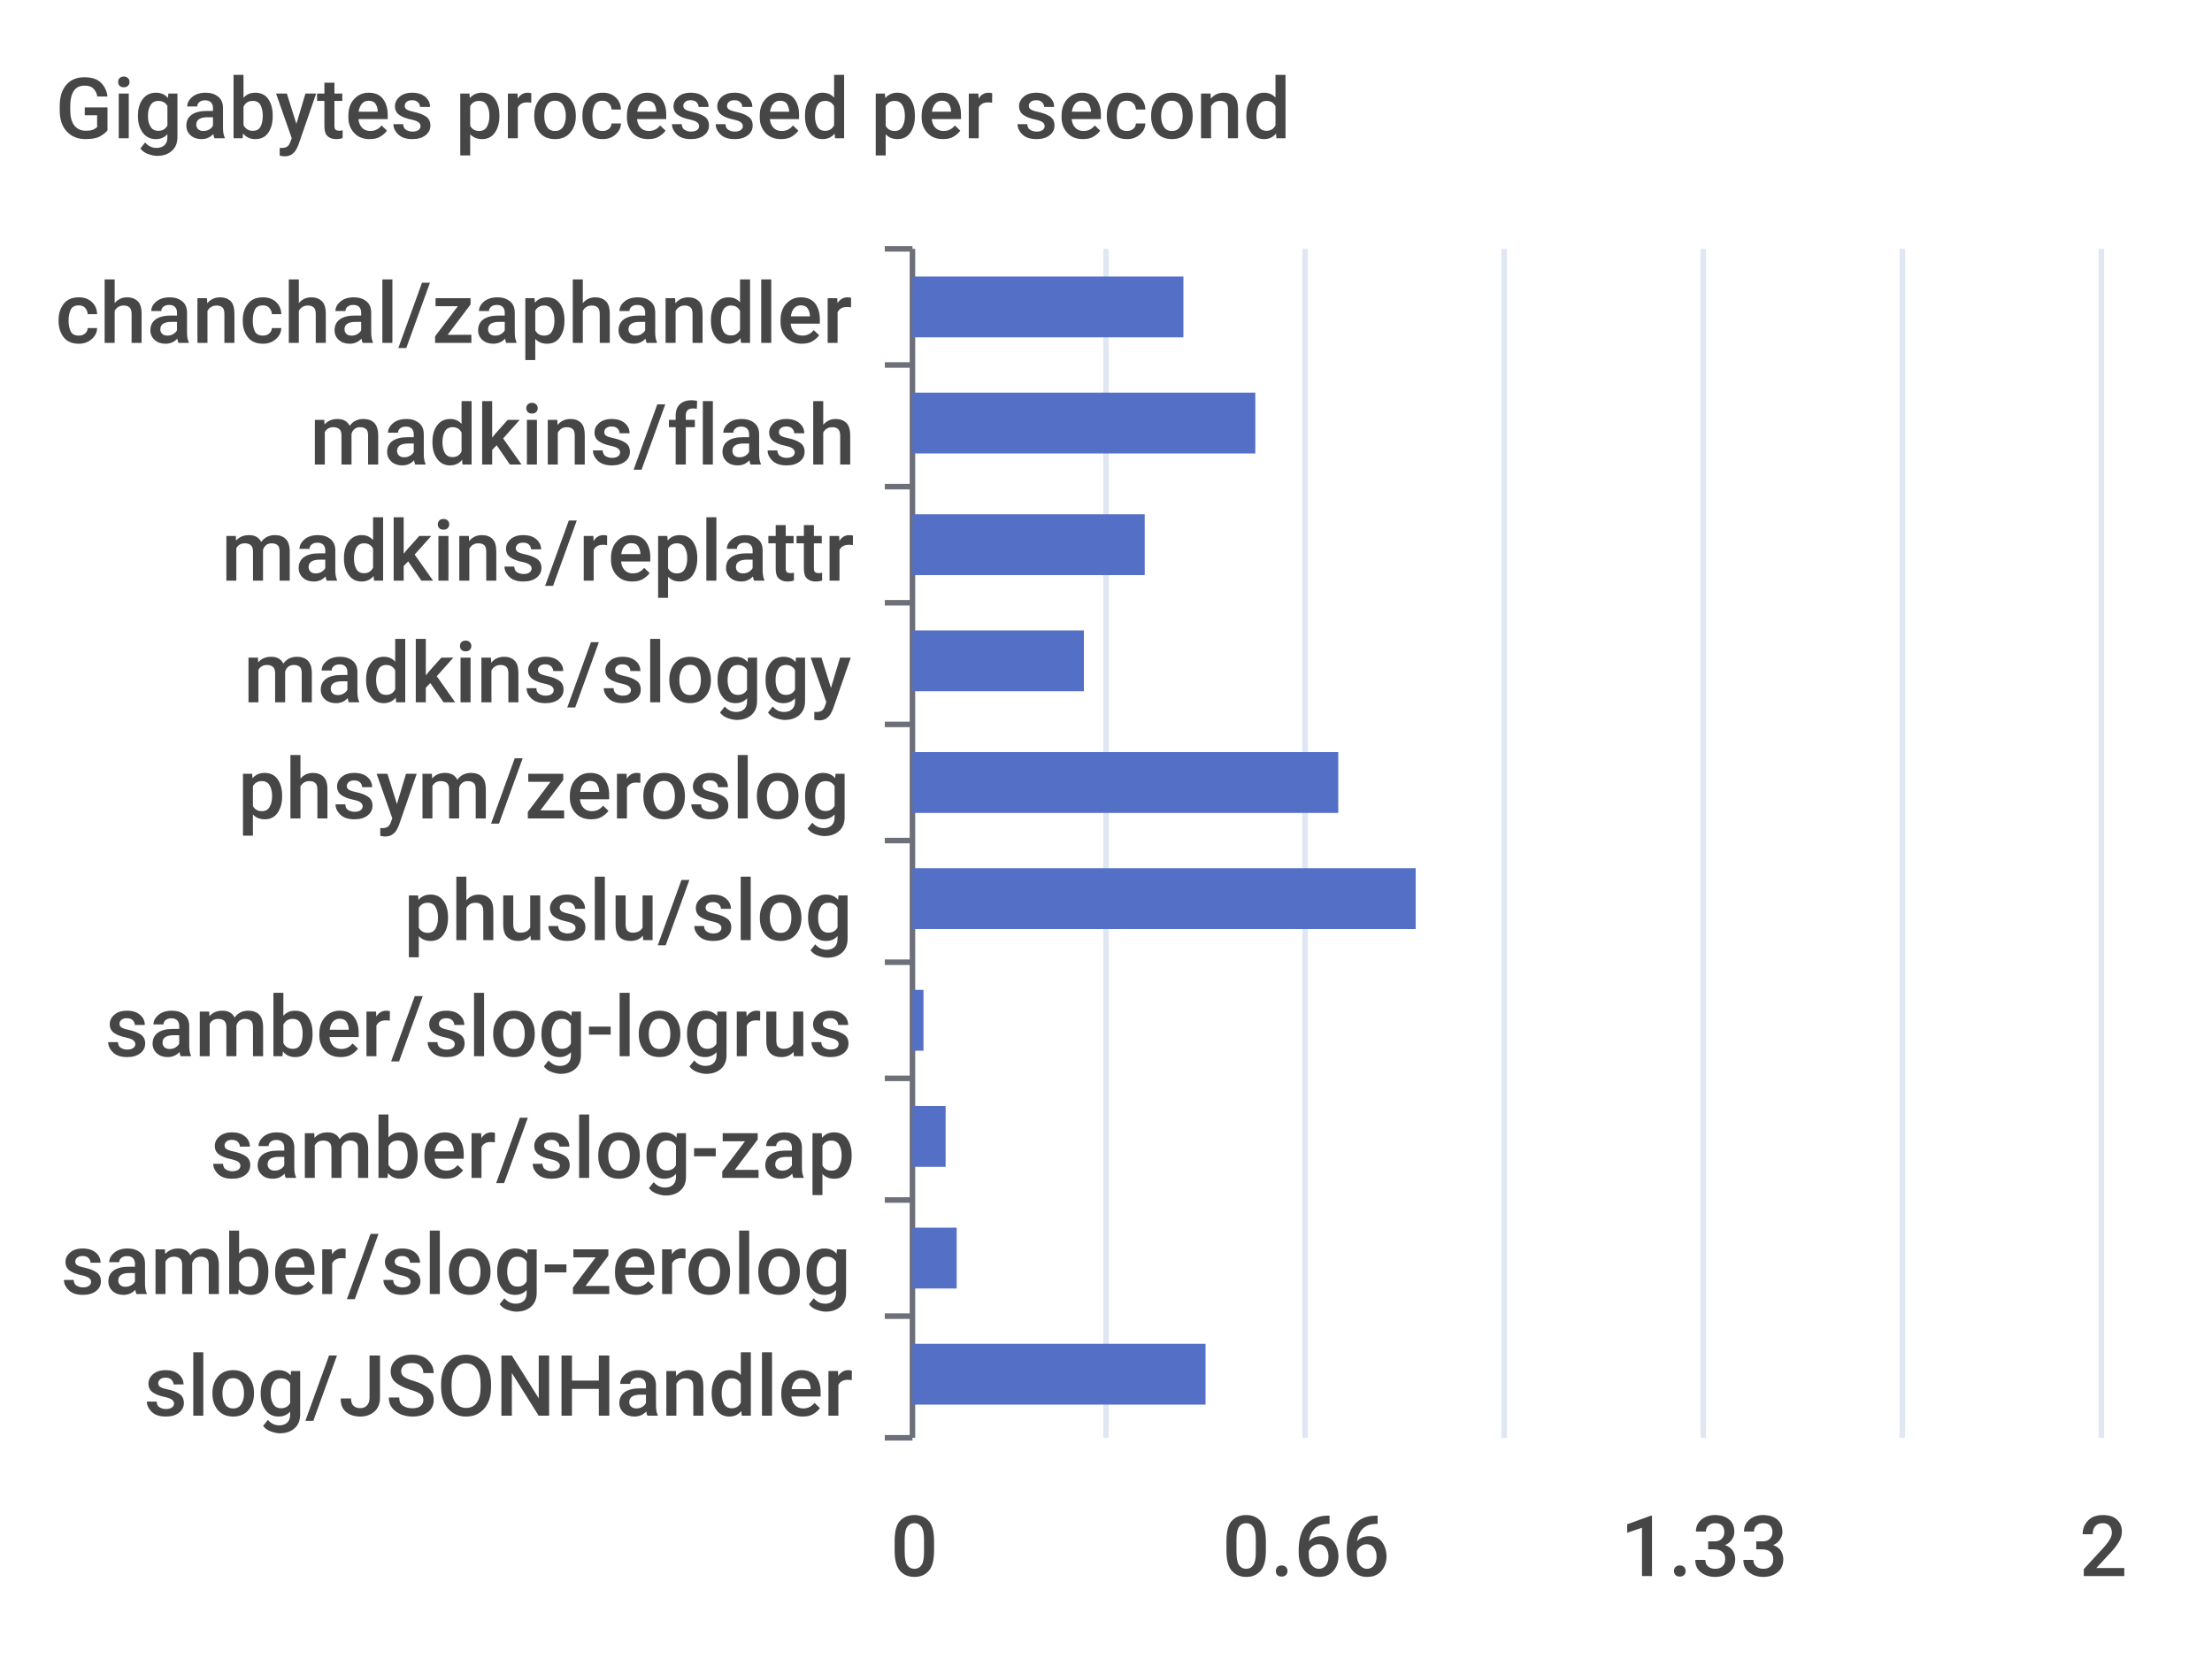
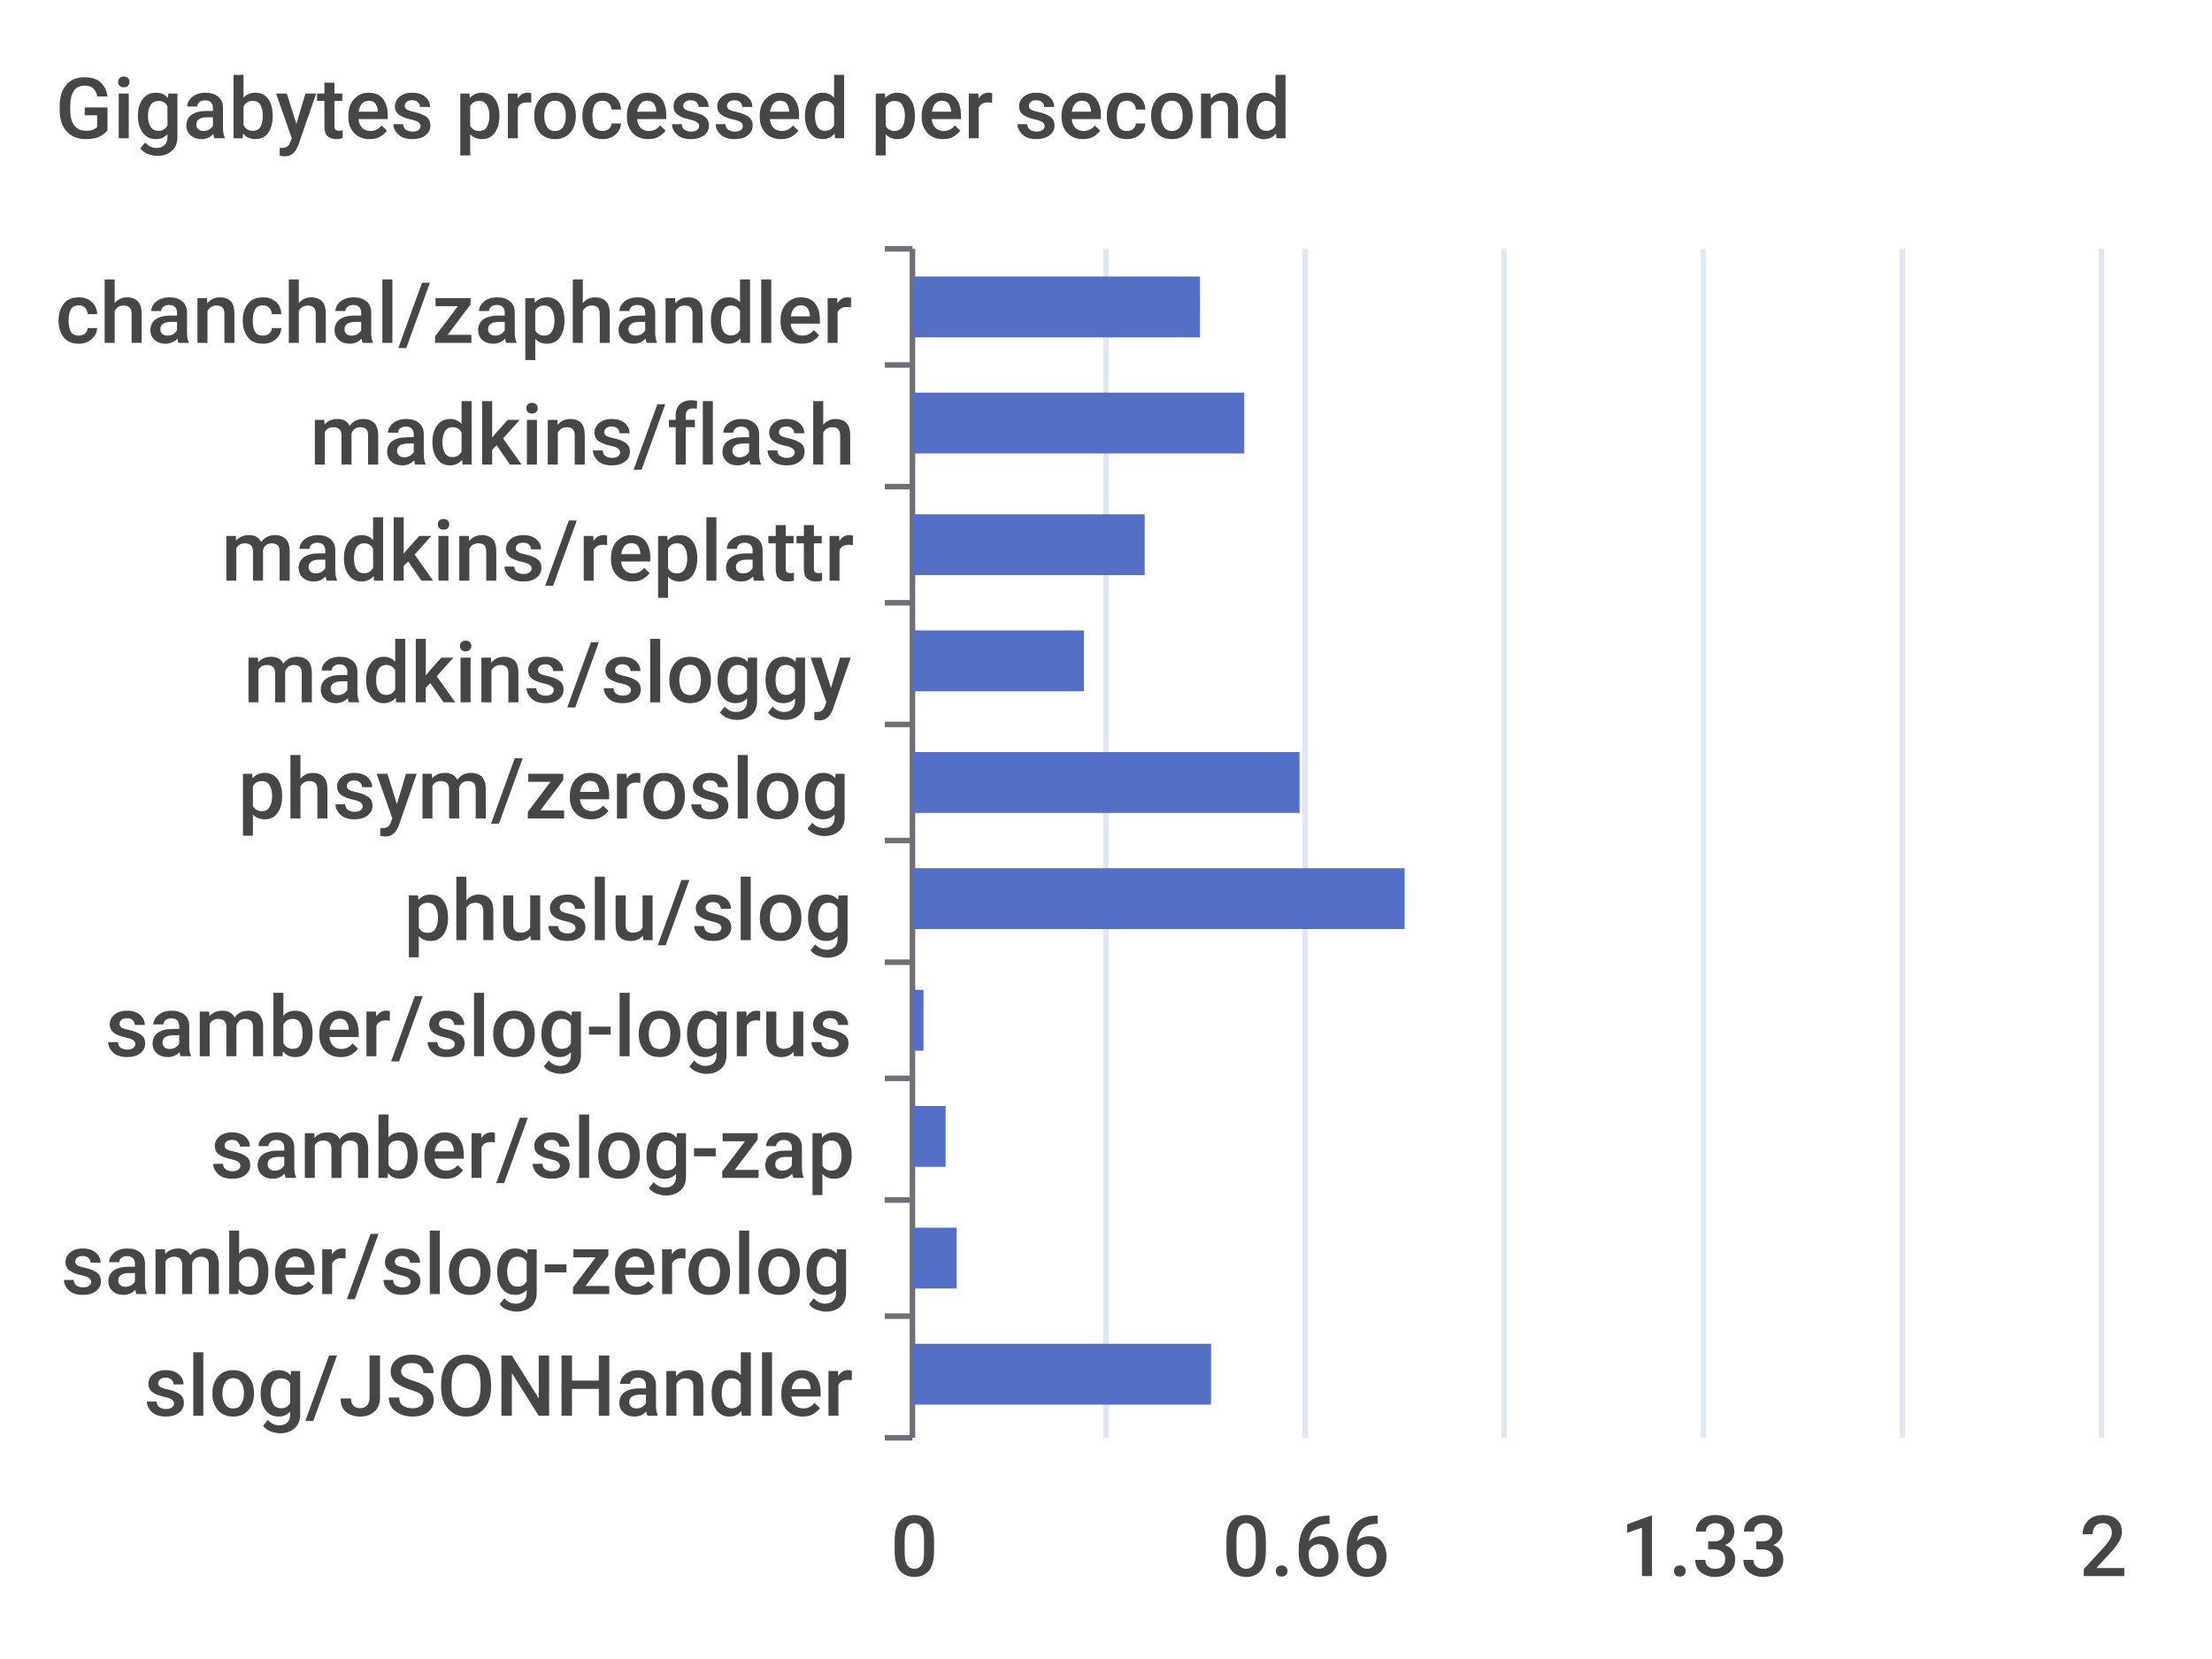
<svg xmlns="http://www.w3.org/2000/svg" width="400" height="300">\n<path d="M 0 0 L 400 0 L 400 300 L 0 300 L 0 0" style="stroke-width:0;stroke:none;fill:rgba(255,255,255,1.0)" />
  <text x="10" y="25" style="stroke-width:0;stroke:none;fill:rgba(70,70,70,1.0);font-size:15.3px;font-family:'Roboto Medium',sans-serif">Gigabytes processed per second</text>
  <path d="M 160 45 L 165 45" style="stroke-width:1;stroke:rgba(110,112,121,1.0);fill:none" />
  <path d="M 160 66 L 165 66" style="stroke-width:1;stroke:rgba(110,112,121,1.0);fill:none" />
  <path d="M 160 88 L 165 88" style="stroke-width:1;stroke:rgba(110,112,121,1.0);fill:none" />
  <path d="M 160 109 L 165 109" style="stroke-width:1;stroke:rgba(110,112,121,1.0);fill:none" />
  <path d="M 160 131 L 165 131" style="stroke-width:1;stroke:rgba(110,112,121,1.0);fill:none" />
  <path d="M 160 152 L 165 152" style="stroke-width:1;stroke:rgba(110,112,121,1.0);fill:none" />
  <path d="M 160 174 L 165 174" style="stroke-width:1;stroke:rgba(110,112,121,1.0);fill:none" />
  <path d="M 160 195 L 165 195" style="stroke-width:1;stroke:rgba(110,112,121,1.0);fill:none" />
  <path d="M 160 217 L 165 217" style="stroke-width:1;stroke:rgba(110,112,121,1.0);fill:none" />
  <path d="M 160 238 L 165 238" style="stroke-width:1;stroke:rgba(110,112,121,1.0);fill:none" />
  <path d="M 160 260 L 165 260" style="stroke-width:1;stroke:rgba(110,112,121,1.0);fill:none" />
  <path d="M 165 45 L 165 260" style="stroke-width:1;stroke:rgba(110,112,121,1.0);fill:none" />
  <text x="10" y="62" style="stroke-width:0;stroke:none;fill:rgba(70,70,70,1.0);font-size:15.3px;font-family:'Roboto Medium',sans-serif">chanchal/zaphandler</text>
  <text x="56" y="84" style="stroke-width:0;stroke:none;fill:rgba(70,70,70,1.0);font-size:15.3px;font-family:'Roboto Medium',sans-serif">madkins/flash</text>
  <text x="40" y="105" style="stroke-width:0;stroke:none;fill:rgba(70,70,70,1.0);font-size:15.3px;font-family:'Roboto Medium',sans-serif">madkins/replattr</text>
  <text x="44" y="127" style="stroke-width:0;stroke:none;fill:rgba(70,70,70,1.0);font-size:15.3px;font-family:'Roboto Medium',sans-serif">madkins/sloggy</text>
  <text x="43" y="148" style="stroke-width:0;stroke:none;fill:rgba(70,70,70,1.0);font-size:15.3px;font-family:'Roboto Medium',sans-serif">phsym/zeroslog</text>
  <text x="73" y="170" style="stroke-width:0;stroke:none;fill:rgba(70,70,70,1.0);font-size:15.3px;font-family:'Roboto Medium',sans-serif">phuslu/slog</text>
  <text x="19" y="191" style="stroke-width:0;stroke:none;fill:rgba(70,70,70,1.0);font-size:15.3px;font-family:'Roboto Medium',sans-serif">samber/slog-logrus</text>
  <text x="38" y="213" style="stroke-width:0;stroke:none;fill:rgba(70,70,70,1.0);font-size:15.3px;font-family:'Roboto Medium',sans-serif">samber/slog-zap</text>
  <text x="11" y="234" style="stroke-width:0;stroke:none;fill:rgba(70,70,70,1.0);font-size:15.3px;font-family:'Roboto Medium',sans-serif">samber/slog-zerolog</text>
  <text x="26" y="256" style="stroke-width:0;stroke:none;fill:rgba(70,70,70,1.0);font-size:15.3px;font-family:'Roboto Medium',sans-serif">slog/JSONHandler</text>
  <text x="161" y="285" style="stroke-width:0;stroke:none;fill:rgba(70,70,70,1.0);font-size:15.3px;font-family:'Roboto Medium',sans-serif">0</text>
  <text x="221" y="285" style="stroke-width:0;stroke:none;fill:rgba(70,70,70,1.0);font-size:15.3px;font-family:'Roboto Medium',sans-serif">0.66</text>
  <text x="293" y="285" style="stroke-width:0;stroke:none;fill:rgba(70,70,70,1.0);font-size:15.3px;font-family:'Roboto Medium',sans-serif">1.33</text>
  <text x="376" y="285" style="stroke-width:0;stroke:none;fill:rgba(70,70,70,1.0);font-size:15.3px;font-family:'Roboto Medium',sans-serif">2</text>
  <path d="M 200 45 L 200 260" style="stroke-width:1;stroke:rgba(224,230,242,1.0);fill:none" />
  <path d="M 236 45 L 236 260" style="stroke-width:1;stroke:rgba(224,230,242,1.0);fill:none" />
  <path d="M 272 45 L 272 260" style="stroke-width:1;stroke:rgba(224,230,242,1.0);fill:none" />
  <path d="M 308 45 L 308 260" style="stroke-width:1;stroke:rgba(224,230,242,1.0);fill:none" />
  <path d="M 344 45 L 344 260" style="stroke-width:1;stroke:rgba(224,230,242,1.0);fill:none" />
  <path d="M 380 45 L 380 260" style="stroke-width:1;stroke:rgba(224,230,242,1.0);fill:none" />
-   <path d="M 165 243 L 218 243 L 218 254 L 165 254 L 165 243" style="stroke-width:0;stroke:none;fill:rgba(84,112,198,1.0)" />
+   <path d="M 165 243 L 219 243 L 219 254 L 165 254 L 165 243" style="stroke-width:0;stroke:none;fill:rgba(84,112,198,1.0)" />
  <path d="M 165 222 L 173 222 L 173 233 L 165 233 L 165 222" style="stroke-width:0;stroke:none;fill:rgba(84,112,198,1.0)" />
  <path d="M 165 200 L 171 200 L 171 211 L 165 211 L 165 200" style="stroke-width:0;stroke:none;fill:rgba(84,112,198,1.0)" />
  <path d="M 165 179 L 167 179 L 167 190 L 165 190 L 165 179" style="stroke-width:0;stroke:none;fill:rgba(84,112,198,1.0)" />
-   <path d="M 165 157 L 256 157 L 256 168 L 165 168 L 165 157" style="stroke-width:0;stroke:none;fill:rgba(84,112,198,1.0)" />
-   <path d="M 165 136 L 242 136 L 242 147 L 165 147 L 165 136" style="stroke-width:0;stroke:none;fill:rgba(84,112,198,1.0)" />
+   <path d="M 165 157 L 254 157 L 254 168 L 165 168 L 165 157" style="stroke-width:0;stroke:none;fill:rgba(84,112,198,1.0)" />
+   <path d="M 165 136 L 235 136 L 235 147 L 165 147 L 165 136" style="stroke-width:0;stroke:none;fill:rgba(84,112,198,1.0)" />
  <path d="M 165 114 L 196 114 L 196 125 L 165 125 L 165 114" style="stroke-width:0;stroke:none;fill:rgba(84,112,198,1.0)" />
  <path d="M 165 93 L 207 93 L 207 104 L 165 104 L 165 93" style="stroke-width:0;stroke:none;fill:rgba(84,112,198,1.0)" />
-   <path d="M 165 71 L 227 71 L 227 82 L 165 82 L 165 71" style="stroke-width:0;stroke:none;fill:rgba(84,112,198,1.0)" />
-   <path d="M 165 50 L 214 50 L 214 61 L 165 61 L 165 50" style="stroke-width:0;stroke:none;fill:rgba(84,112,198,1.0)" />
+   <path d="M 165 71 L 225 71 L 225 82 L 165 82 L 165 71" style="stroke-width:0;stroke:none;fill:rgba(84,112,198,1.0)" />
+   <path d="M 165 50 L 217 50 L 217 61 L 165 61 L 165 50" style="stroke-width:0;stroke:none;fill:rgba(84,112,198,1.0)" />
</svg>
